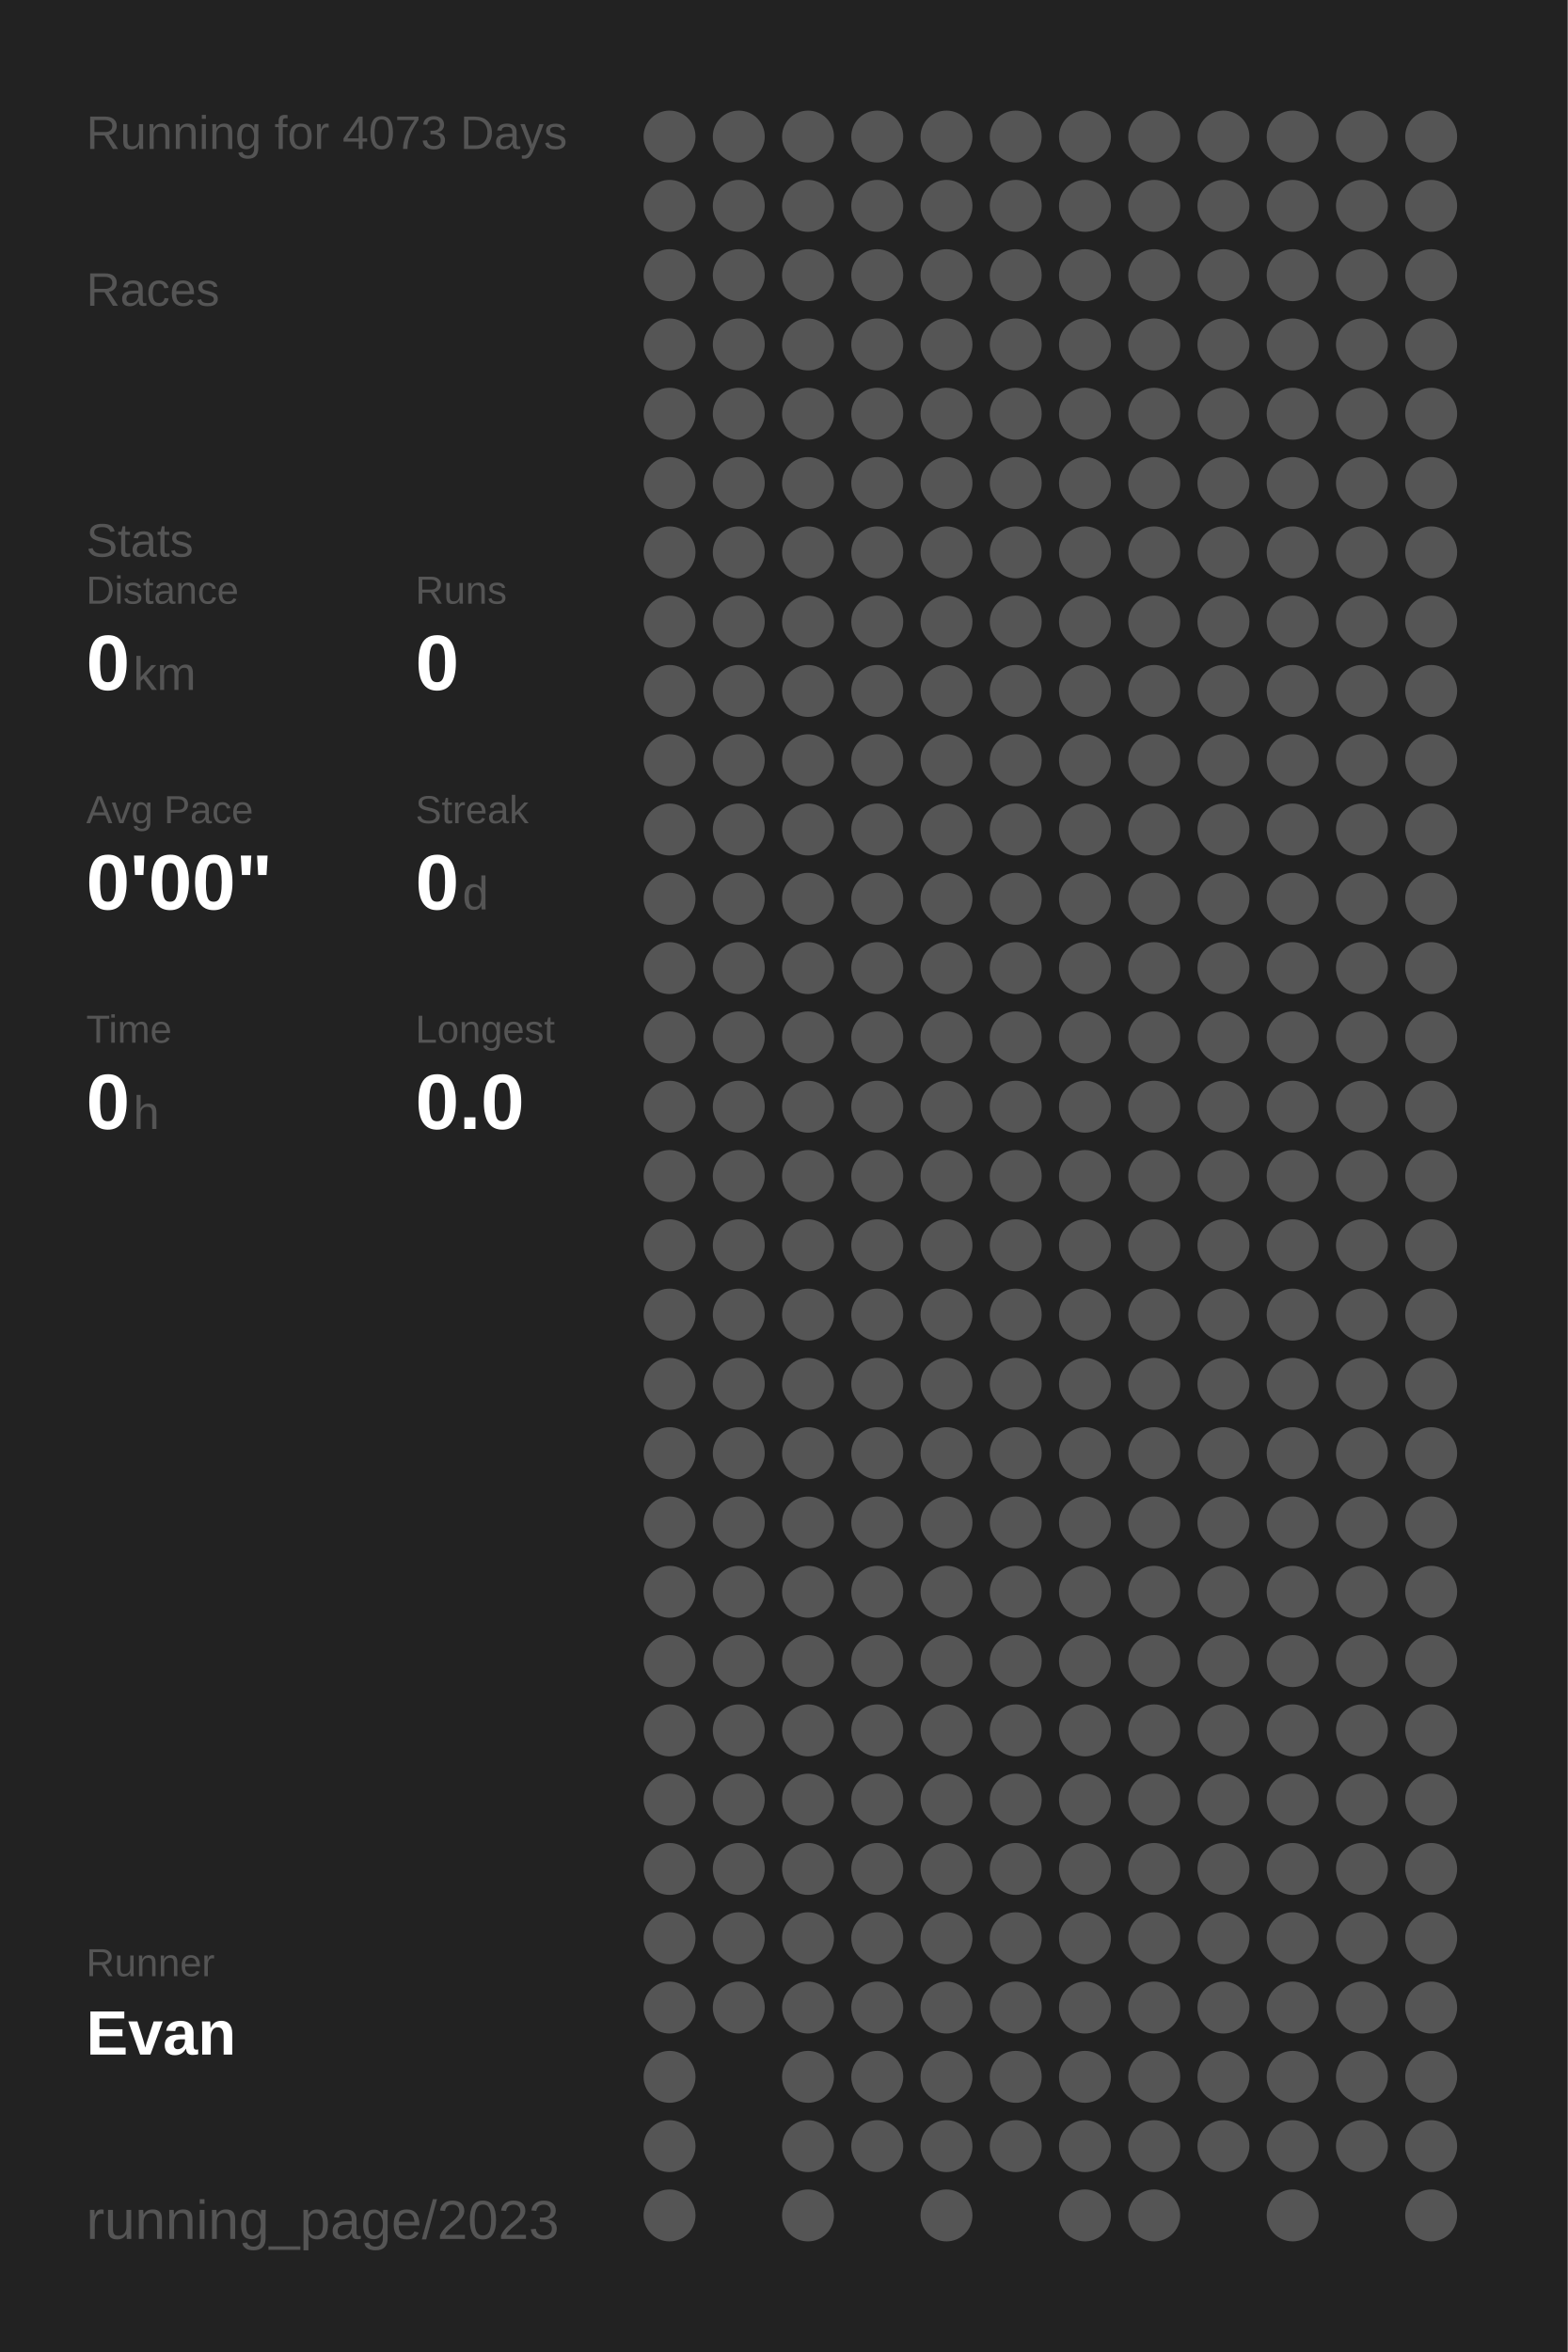
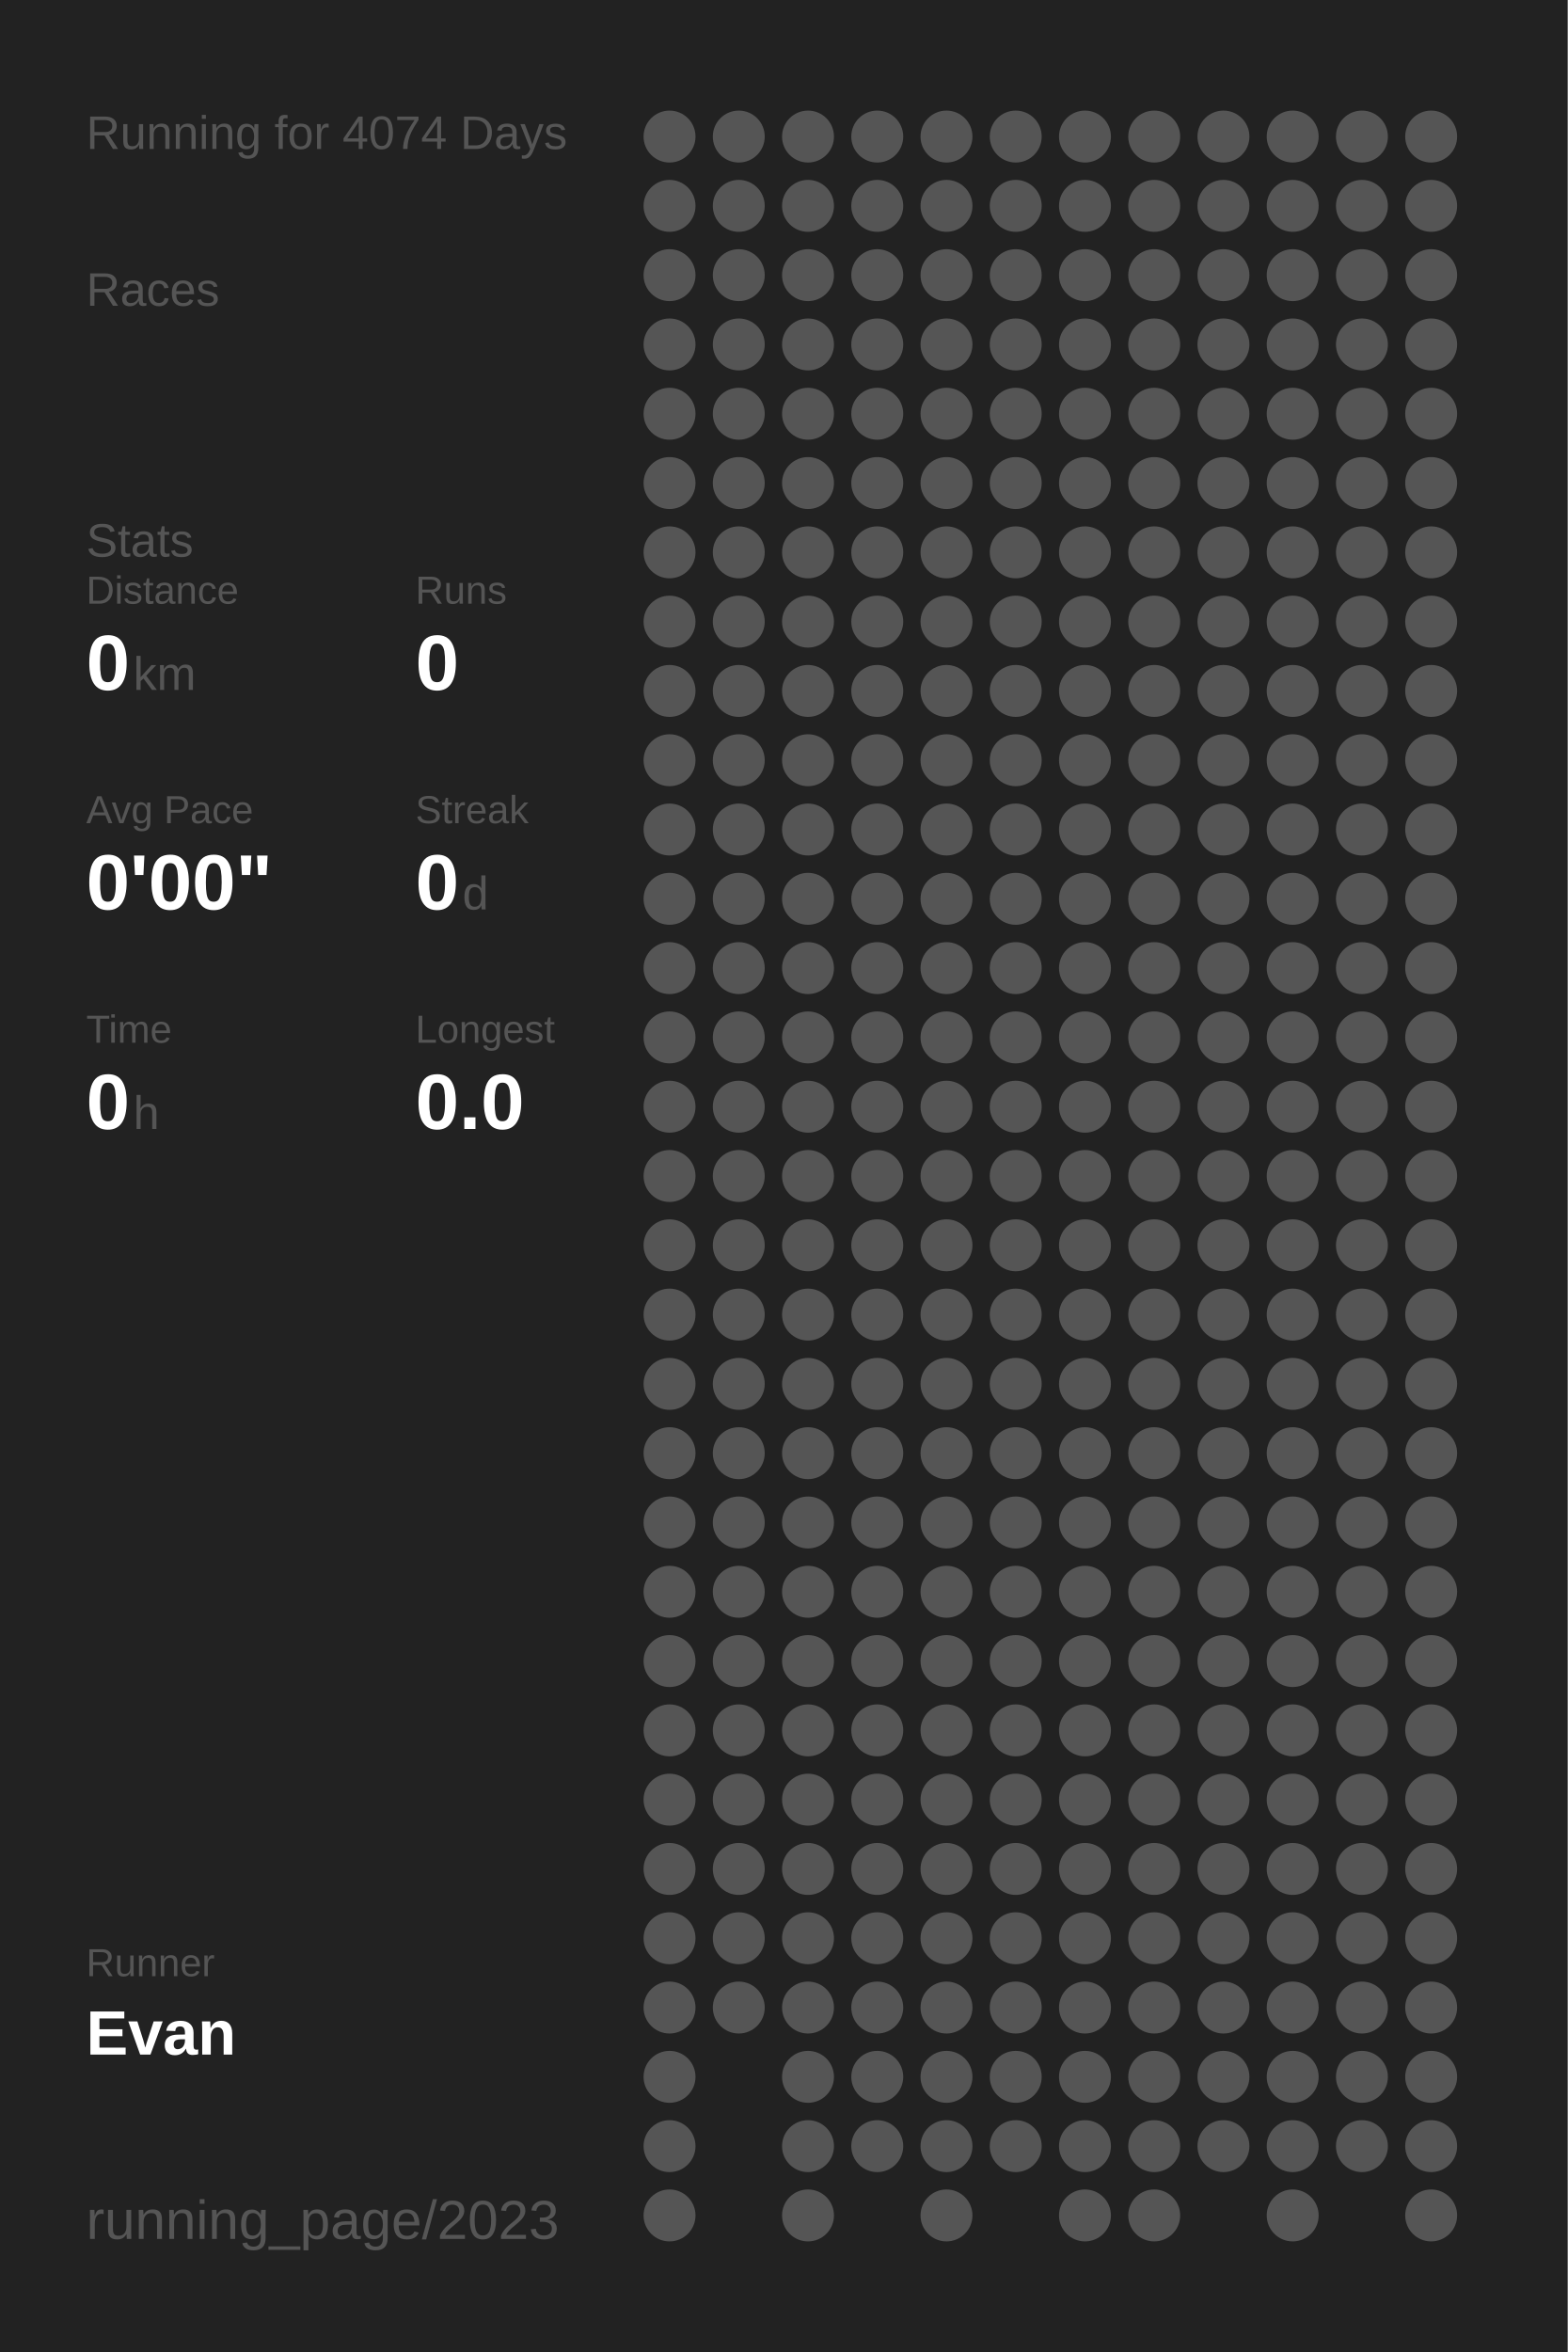
<svg xmlns="http://www.w3.org/2000/svg" baseProfile="full" height="300mm" version="1.1" viewBox="0,0,200,300" width="200mm">
  <defs />
  <rect fill="#222222" height="300" width="200" x="0" y="0" />
-   <text fill="#555555" style="font-size:6px; font-family:Arial;" x="11" y="19">Running for 4073 Days</text>
+   <text fill="#555555" style="font-size:6px; font-family:Arial;" x="11" y="19">Running for 4074 Days</text>
  <text fill="#555555" style="font-size:6px; font-family:Arial;" x="11" y="39">Races</text>
  <text fill="#555555" style="font-size:6px; font-family:Arial;" x="11" y="71">Stats</text>
  <text fill="#555555" style="font-size:5px; font-family:Arial;" x="11" y="77">Distance</text>
  <text fill="#FFFFFF" style="font-size:10px; font-family:Arial; font-weight:bold;" x="11" y="88">0</text>
  <text fill="#555555" style="font-size:6px; font-family:Arial;" x="17" y="88">km</text>
  <text fill="#555555" style="font-size:5px; font-family:Arial;" x="53" y="77">Runs</text>
  <text fill="#FFFFFF" style="font-size:10px; font-family:Arial; font-weight:bold;" x="53" y="88">0</text>
  <text fill="#555555" style="font-size:5px; font-family:Arial;" x="11" y="105">Avg Pace</text>
  <text fill="#FFFFFF" style="font-size:10px; font-family:Arial; font-weight:bold;" x="11" y="116">0'00"</text>
  <text fill="#555555" style="font-size:5px; font-family:Arial;" x="53" y="105">Streak</text>
  <text fill="#FFFFFF" style="font-size:10px; font-family:Arial; font-weight:bold;" x="53" y="116">0</text>
  <text fill="#555555" style="font-size:6px; font-family:Arial;" x="59" y="116">d</text>
  <text fill="#555555" style="font-size:5px; font-family:Arial;" x="11" y="133">Time</text>
  <text fill="#FFFFFF" style="font-size:10px; font-family:Arial; font-weight:bold;" x="11" y="144">0</text>
  <text fill="#555555" style="font-size:6px; font-family:Arial;" x="17" y="144">h</text>
  <text fill="#555555" style="font-size:5px; font-family:Arial;" x="53" y="133">Longest</text>
  <text fill="#FFFFFF" style="font-size:10px; font-family:Arial; font-weight:bold;" x="53" y="144">0.0</text>
  <text fill="#555555" style="font-size:5px; font-family:Arial;" x="11" y="252.065">Runner</text>
  <text fill="#FFFFFF" style="font-size:8px; font-family:Arial; font-weight:bold;" x="11" y="262.065">Evan</text>
  <text fill="#555555" style="font-size:7px; font-family:Arial;" x="11" y="285.581">running_page/2023</text>
  <circle cx="85.417" cy="17.419" fill="#555555" r="3.312" />
  <circle cx="85.417" cy="26.258" fill="#555555" r="3.312" />
  <circle cx="85.417" cy="35.097" fill="#555555" r="3.312" />
  <circle cx="85.417" cy="43.935" fill="#555555" r="3.312" />
  <circle cx="85.417" cy="52.774" fill="#555555" r="3.312" />
  <circle cx="85.417" cy="61.613" fill="#555555" r="3.312" />
  <circle cx="85.417" cy="70.452" fill="#555555" r="3.312" />
  <circle cx="85.417" cy="79.29" fill="#555555" r="3.312" />
  <circle cx="85.417" cy="88.129" fill="#555555" r="3.312" />
  <circle cx="85.417" cy="96.968" fill="#555555" r="3.312" />
  <circle cx="85.417" cy="105.806" fill="#555555" r="3.312" />
  <circle cx="85.417" cy="114.645" fill="#555555" r="3.312" />
  <circle cx="85.417" cy="123.484" fill="#555555" r="3.312" />
  <circle cx="85.417" cy="132.323" fill="#555555" r="3.312" />
  <circle cx="85.417" cy="141.161" fill="#555555" r="3.312" />
  <circle cx="85.417" cy="150" fill="#555555" r="3.312" />
  <circle cx="85.417" cy="158.839" fill="#555555" r="3.312" />
  <circle cx="85.417" cy="167.677" fill="#555555" r="3.312" />
  <circle cx="85.417" cy="176.516" fill="#555555" r="3.312" />
  <circle cx="85.417" cy="185.355" fill="#555555" r="3.312" />
  <circle cx="85.417" cy="194.194" fill="#555555" r="3.312" />
  <circle cx="85.417" cy="203.032" fill="#555555" r="3.312" />
  <circle cx="85.417" cy="211.871" fill="#555555" r="3.312" />
  <circle cx="85.417" cy="220.71" fill="#555555" r="3.312" />
  <circle cx="85.417" cy="229.548" fill="#555555" r="3.312" />
  <circle cx="85.417" cy="238.387" fill="#555555" r="3.312" />
  <circle cx="85.417" cy="247.226" fill="#555555" r="3.312" />
  <circle cx="85.417" cy="256.065" fill="#555555" r="3.312" />
  <circle cx="85.417" cy="264.903" fill="#555555" r="3.312" />
  <circle cx="85.417" cy="273.742" fill="#555555" r="3.312" />
  <circle cx="85.417" cy="282.581" fill="#555555" r="3.312" />
  <circle cx="94.25" cy="17.419" fill="#555555" r="3.312" />
  <circle cx="94.25" cy="26.258" fill="#555555" r="3.312" />
  <circle cx="94.25" cy="35.097" fill="#555555" r="3.312" />
  <circle cx="94.25" cy="43.935" fill="#555555" r="3.312" />
  <circle cx="94.25" cy="52.774" fill="#555555" r="3.312" />
  <circle cx="94.25" cy="61.613" fill="#555555" r="3.312" />
  <circle cx="94.25" cy="70.452" fill="#555555" r="3.312" />
  <circle cx="94.25" cy="79.29" fill="#555555" r="3.312" />
  <circle cx="94.25" cy="88.129" fill="#555555" r="3.312" />
  <circle cx="94.25" cy="96.968" fill="#555555" r="3.312" />
  <circle cx="94.25" cy="105.806" fill="#555555" r="3.312" />
  <circle cx="94.25" cy="114.645" fill="#555555" r="3.312" />
  <circle cx="94.25" cy="123.484" fill="#555555" r="3.312" />
  <circle cx="94.25" cy="132.323" fill="#555555" r="3.312" />
  <circle cx="94.25" cy="141.161" fill="#555555" r="3.312" />
  <circle cx="94.25" cy="150" fill="#555555" r="3.312" />
  <circle cx="94.25" cy="158.839" fill="#555555" r="3.312" />
  <circle cx="94.25" cy="167.677" fill="#555555" r="3.312" />
  <circle cx="94.25" cy="176.516" fill="#555555" r="3.312" />
  <circle cx="94.25" cy="185.355" fill="#555555" r="3.312" />
  <circle cx="94.25" cy="194.194" fill="#555555" r="3.312" />
  <circle cx="94.25" cy="203.032" fill="#555555" r="3.312" />
  <circle cx="94.25" cy="211.871" fill="#555555" r="3.312" />
  <circle cx="94.25" cy="220.71" fill="#555555" r="3.312" />
  <circle cx="94.25" cy="229.548" fill="#555555" r="3.312" />
  <circle cx="94.25" cy="238.387" fill="#555555" r="3.312" />
  <circle cx="94.25" cy="247.226" fill="#555555" r="3.312" />
  <circle cx="94.25" cy="256.065" fill="#555555" r="3.312" />
  <circle cx="103.083" cy="17.419" fill="#555555" r="3.312" />
  <circle cx="103.083" cy="26.258" fill="#555555" r="3.312" />
  <circle cx="103.083" cy="35.097" fill="#555555" r="3.312" />
  <circle cx="103.083" cy="43.935" fill="#555555" r="3.312" />
  <circle cx="103.083" cy="52.774" fill="#555555" r="3.312" />
  <circle cx="103.083" cy="61.613" fill="#555555" r="3.312" />
  <circle cx="103.083" cy="70.452" fill="#555555" r="3.312" />
  <circle cx="103.083" cy="79.29" fill="#555555" r="3.312" />
  <circle cx="103.083" cy="88.129" fill="#555555" r="3.312" />
  <circle cx="103.083" cy="96.968" fill="#555555" r="3.312" />
  <circle cx="103.083" cy="105.806" fill="#555555" r="3.312" />
  <circle cx="103.083" cy="114.645" fill="#555555" r="3.312" />
  <circle cx="103.083" cy="123.484" fill="#555555" r="3.312" />
  <circle cx="103.083" cy="132.323" fill="#555555" r="3.312" />
  <circle cx="103.083" cy="141.161" fill="#555555" r="3.312" />
  <circle cx="103.083" cy="150" fill="#555555" r="3.312" />
  <circle cx="103.083" cy="158.839" fill="#555555" r="3.312" />
  <circle cx="103.083" cy="167.677" fill="#555555" r="3.312" />
  <circle cx="103.083" cy="176.516" fill="#555555" r="3.312" />
  <circle cx="103.083" cy="185.355" fill="#555555" r="3.312" />
  <circle cx="103.083" cy="194.194" fill="#555555" r="3.312" />
  <circle cx="103.083" cy="203.032" fill="#555555" r="3.312" />
  <circle cx="103.083" cy="211.871" fill="#555555" r="3.312" />
  <circle cx="103.083" cy="220.71" fill="#555555" r="3.312" />
  <circle cx="103.083" cy="229.548" fill="#555555" r="3.312" />
  <circle cx="103.083" cy="238.387" fill="#555555" r="3.312" />
  <circle cx="103.083" cy="247.226" fill="#555555" r="3.312" />
  <circle cx="103.083" cy="256.065" fill="#555555" r="3.312" />
  <circle cx="103.083" cy="264.903" fill="#555555" r="3.312" />
  <circle cx="103.083" cy="273.742" fill="#555555" r="3.312" />
  <circle cx="103.083" cy="282.581" fill="#555555" r="3.312" />
  <circle cx="111.917" cy="17.419" fill="#555555" r="3.312" />
  <circle cx="111.917" cy="26.258" fill="#555555" r="3.312" />
  <circle cx="111.917" cy="35.097" fill="#555555" r="3.312" />
  <circle cx="111.917" cy="43.935" fill="#555555" r="3.312" />
  <circle cx="111.917" cy="52.774" fill="#555555" r="3.312" />
  <circle cx="111.917" cy="61.613" fill="#555555" r="3.312" />
  <circle cx="111.917" cy="70.452" fill="#555555" r="3.312" />
  <circle cx="111.917" cy="79.29" fill="#555555" r="3.312" />
  <circle cx="111.917" cy="88.129" fill="#555555" r="3.312" />
  <circle cx="111.917" cy="96.968" fill="#555555" r="3.312" />
  <circle cx="111.917" cy="105.806" fill="#555555" r="3.312" />
  <circle cx="111.917" cy="114.645" fill="#555555" r="3.312" />
  <circle cx="111.917" cy="123.484" fill="#555555" r="3.312" />
  <circle cx="111.917" cy="132.323" fill="#555555" r="3.312" />
  <circle cx="111.917" cy="141.161" fill="#555555" r="3.312" />
  <circle cx="111.917" cy="150" fill="#555555" r="3.312" />
  <circle cx="111.917" cy="158.839" fill="#555555" r="3.312" />
  <circle cx="111.917" cy="167.677" fill="#555555" r="3.312" />
  <circle cx="111.917" cy="176.516" fill="#555555" r="3.312" />
  <circle cx="111.917" cy="185.355" fill="#555555" r="3.312" />
  <circle cx="111.917" cy="194.194" fill="#555555" r="3.312" />
  <circle cx="111.917" cy="203.032" fill="#555555" r="3.312" />
  <circle cx="111.917" cy="211.871" fill="#555555" r="3.312" />
  <circle cx="111.917" cy="220.71" fill="#555555" r="3.312" />
  <circle cx="111.917" cy="229.548" fill="#555555" r="3.312" />
  <circle cx="111.917" cy="238.387" fill="#555555" r="3.312" />
  <circle cx="111.917" cy="247.226" fill="#555555" r="3.312" />
  <circle cx="111.917" cy="256.065" fill="#555555" r="3.312" />
  <circle cx="111.917" cy="264.903" fill="#555555" r="3.312" />
  <circle cx="111.917" cy="273.742" fill="#555555" r="3.312" />
  <circle cx="120.75" cy="17.419" fill="#555555" r="3.312" />
  <circle cx="120.75" cy="26.258" fill="#555555" r="3.312" />
  <circle cx="120.75" cy="35.097" fill="#555555" r="3.312" />
  <circle cx="120.75" cy="43.935" fill="#555555" r="3.312" />
  <circle cx="120.75" cy="52.774" fill="#555555" r="3.312" />
  <circle cx="120.75" cy="61.613" fill="#555555" r="3.312" />
  <circle cx="120.75" cy="70.452" fill="#555555" r="3.312" />
  <circle cx="120.75" cy="79.29" fill="#555555" r="3.312" />
  <circle cx="120.75" cy="88.129" fill="#555555" r="3.312" />
  <circle cx="120.75" cy="96.968" fill="#555555" r="3.312" />
  <circle cx="120.75" cy="105.806" fill="#555555" r="3.312" />
  <circle cx="120.75" cy="114.645" fill="#555555" r="3.312" />
  <circle cx="120.75" cy="123.484" fill="#555555" r="3.312" />
  <circle cx="120.75" cy="132.323" fill="#555555" r="3.312" />
  <circle cx="120.75" cy="141.161" fill="#555555" r="3.312" />
  <circle cx="120.75" cy="150" fill="#555555" r="3.312" />
  <circle cx="120.75" cy="158.839" fill="#555555" r="3.312" />
  <circle cx="120.75" cy="167.677" fill="#555555" r="3.312" />
  <circle cx="120.75" cy="176.516" fill="#555555" r="3.312" />
  <circle cx="120.75" cy="185.355" fill="#555555" r="3.312" />
  <circle cx="120.75" cy="194.194" fill="#555555" r="3.312" />
  <circle cx="120.75" cy="203.032" fill="#555555" r="3.312" />
  <circle cx="120.75" cy="211.871" fill="#555555" r="3.312" />
  <circle cx="120.75" cy="220.71" fill="#555555" r="3.312" />
  <circle cx="120.75" cy="229.548" fill="#555555" r="3.312" />
  <circle cx="120.75" cy="238.387" fill="#555555" r="3.312" />
  <circle cx="120.75" cy="247.226" fill="#555555" r="3.312" />
  <circle cx="120.75" cy="256.065" fill="#555555" r="3.312" />
  <circle cx="120.75" cy="264.903" fill="#555555" r="3.312" />
  <circle cx="120.75" cy="273.742" fill="#555555" r="3.312" />
  <circle cx="120.75" cy="282.581" fill="#555555" r="3.312" />
  <circle cx="129.583" cy="17.419" fill="#555555" r="3.312" />
  <circle cx="129.583" cy="26.258" fill="#555555" r="3.312" />
  <circle cx="129.583" cy="35.097" fill="#555555" r="3.312" />
  <circle cx="129.583" cy="43.935" fill="#555555" r="3.312" />
  <circle cx="129.583" cy="52.774" fill="#555555" r="3.312" />
  <circle cx="129.583" cy="61.613" fill="#555555" r="3.312" />
  <circle cx="129.583" cy="70.452" fill="#555555" r="3.312" />
  <circle cx="129.583" cy="79.29" fill="#555555" r="3.312" />
  <circle cx="129.583" cy="88.129" fill="#555555" r="3.312" />
  <circle cx="129.583" cy="96.968" fill="#555555" r="3.312" />
  <circle cx="129.583" cy="105.806" fill="#555555" r="3.312" />
  <circle cx="129.583" cy="114.645" fill="#555555" r="3.312" />
  <circle cx="129.583" cy="123.484" fill="#555555" r="3.312" />
  <circle cx="129.583" cy="132.323" fill="#555555" r="3.312" />
  <circle cx="129.583" cy="141.161" fill="#555555" r="3.312" />
  <circle cx="129.583" cy="150" fill="#555555" r="3.312" />
  <circle cx="129.583" cy="158.839" fill="#555555" r="3.312" />
  <circle cx="129.583" cy="167.677" fill="#555555" r="3.312" />
  <circle cx="129.583" cy="176.516" fill="#555555" r="3.312" />
  <circle cx="129.583" cy="185.355" fill="#555555" r="3.312" />
  <circle cx="129.583" cy="194.194" fill="#555555" r="3.312" />
  <circle cx="129.583" cy="203.032" fill="#555555" r="3.312" />
  <circle cx="129.583" cy="211.871" fill="#555555" r="3.312" />
  <circle cx="129.583" cy="220.71" fill="#555555" r="3.312" />
  <circle cx="129.583" cy="229.548" fill="#555555" r="3.312" />
  <circle cx="129.583" cy="238.387" fill="#555555" r="3.312" />
  <circle cx="129.583" cy="247.226" fill="#555555" r="3.312" />
  <circle cx="129.583" cy="256.065" fill="#555555" r="3.312" />
  <circle cx="129.583" cy="264.903" fill="#555555" r="3.312" />
  <circle cx="129.583" cy="273.742" fill="#555555" r="3.312" />
  <circle cx="138.417" cy="17.419" fill="#555555" r="3.312" />
  <circle cx="138.417" cy="26.258" fill="#555555" r="3.312" />
  <circle cx="138.417" cy="35.097" fill="#555555" r="3.312" />
  <circle cx="138.417" cy="43.935" fill="#555555" r="3.312" />
  <circle cx="138.417" cy="52.774" fill="#555555" r="3.312" />
  <circle cx="138.417" cy="61.613" fill="#555555" r="3.312" />
  <circle cx="138.417" cy="70.452" fill="#555555" r="3.312" />
  <circle cx="138.417" cy="79.29" fill="#555555" r="3.312" />
  <circle cx="138.417" cy="88.129" fill="#555555" r="3.312" />
  <circle cx="138.417" cy="96.968" fill="#555555" r="3.312" />
  <circle cx="138.417" cy="105.806" fill="#555555" r="3.312" />
  <circle cx="138.417" cy="114.645" fill="#555555" r="3.312" />
  <circle cx="138.417" cy="123.484" fill="#555555" r="3.312" />
  <circle cx="138.417" cy="132.323" fill="#555555" r="3.312" />
  <circle cx="138.417" cy="141.161" fill="#555555" r="3.312" />
  <circle cx="138.417" cy="150" fill="#555555" r="3.312" />
  <circle cx="138.417" cy="158.839" fill="#555555" r="3.312" />
  <circle cx="138.417" cy="167.677" fill="#555555" r="3.312" />
  <circle cx="138.417" cy="176.516" fill="#555555" r="3.312" />
  <circle cx="138.417" cy="185.355" fill="#555555" r="3.312" />
  <circle cx="138.417" cy="194.194" fill="#555555" r="3.312" />
  <circle cx="138.417" cy="203.032" fill="#555555" r="3.312" />
  <circle cx="138.417" cy="211.871" fill="#555555" r="3.312" />
  <circle cx="138.417" cy="220.71" fill="#555555" r="3.312" />
  <circle cx="138.417" cy="229.548" fill="#555555" r="3.312" />
  <circle cx="138.417" cy="238.387" fill="#555555" r="3.312" />
  <circle cx="138.417" cy="247.226" fill="#555555" r="3.312" />
  <circle cx="138.417" cy="256.065" fill="#555555" r="3.312" />
  <circle cx="138.417" cy="264.903" fill="#555555" r="3.312" />
  <circle cx="138.417" cy="273.742" fill="#555555" r="3.312" />
  <circle cx="138.417" cy="282.581" fill="#555555" r="3.312" />
  <circle cx="147.25" cy="17.419" fill="#555555" r="3.312" />
  <circle cx="147.25" cy="26.258" fill="#555555" r="3.312" />
  <circle cx="147.25" cy="35.097" fill="#555555" r="3.312" />
  <circle cx="147.25" cy="43.935" fill="#555555" r="3.312" />
  <circle cx="147.25" cy="52.774" fill="#555555" r="3.312" />
  <circle cx="147.25" cy="61.613" fill="#555555" r="3.312" />
  <circle cx="147.25" cy="70.452" fill="#555555" r="3.312" />
  <circle cx="147.25" cy="79.29" fill="#555555" r="3.312" />
  <circle cx="147.25" cy="88.129" fill="#555555" r="3.312" />
  <circle cx="147.25" cy="96.968" fill="#555555" r="3.312" />
  <circle cx="147.25" cy="105.806" fill="#555555" r="3.312" />
  <circle cx="147.25" cy="114.645" fill="#555555" r="3.312" />
  <circle cx="147.25" cy="123.484" fill="#555555" r="3.312" />
  <circle cx="147.25" cy="132.323" fill="#555555" r="3.312" />
  <circle cx="147.25" cy="141.161" fill="#555555" r="3.312" />
  <circle cx="147.25" cy="150" fill="#555555" r="3.312" />
  <circle cx="147.25" cy="158.839" fill="#555555" r="3.312" />
  <circle cx="147.25" cy="167.677" fill="#555555" r="3.312" />
  <circle cx="147.25" cy="176.516" fill="#555555" r="3.312" />
  <circle cx="147.25" cy="185.355" fill="#555555" r="3.312" />
  <circle cx="147.25" cy="194.194" fill="#555555" r="3.312" />
  <circle cx="147.25" cy="203.032" fill="#555555" r="3.312" />
  <circle cx="147.25" cy="211.871" fill="#555555" r="3.312" />
  <circle cx="147.25" cy="220.71" fill="#555555" r="3.312" />
  <circle cx="147.25" cy="229.548" fill="#555555" r="3.312" />
  <circle cx="147.25" cy="238.387" fill="#555555" r="3.312" />
  <circle cx="147.25" cy="247.226" fill="#555555" r="3.312" />
  <circle cx="147.25" cy="256.065" fill="#555555" r="3.312" />
  <circle cx="147.25" cy="264.903" fill="#555555" r="3.312" />
  <circle cx="147.25" cy="273.742" fill="#555555" r="3.312" />
  <circle cx="147.25" cy="282.581" fill="#555555" r="3.312" />
  <circle cx="156.083" cy="17.419" fill="#555555" r="3.312" />
  <circle cx="156.083" cy="26.258" fill="#555555" r="3.312" />
  <circle cx="156.083" cy="35.097" fill="#555555" r="3.312" />
  <circle cx="156.083" cy="43.935" fill="#555555" r="3.312" />
  <circle cx="156.083" cy="52.774" fill="#555555" r="3.312" />
  <circle cx="156.083" cy="61.613" fill="#555555" r="3.312" />
  <circle cx="156.083" cy="70.452" fill="#555555" r="3.312" />
  <circle cx="156.083" cy="79.29" fill="#555555" r="3.312" />
  <circle cx="156.083" cy="88.129" fill="#555555" r="3.312" />
  <circle cx="156.083" cy="96.968" fill="#555555" r="3.312" />
  <circle cx="156.083" cy="105.806" fill="#555555" r="3.312" />
  <circle cx="156.083" cy="114.645" fill="#555555" r="3.312" />
  <circle cx="156.083" cy="123.484" fill="#555555" r="3.312" />
  <circle cx="156.083" cy="132.323" fill="#555555" r="3.312" />
  <circle cx="156.083" cy="141.161" fill="#555555" r="3.312" />
  <circle cx="156.083" cy="150" fill="#555555" r="3.312" />
  <circle cx="156.083" cy="158.839" fill="#555555" r="3.312" />
  <circle cx="156.083" cy="167.677" fill="#555555" r="3.312" />
  <circle cx="156.083" cy="176.516" fill="#555555" r="3.312" />
  <circle cx="156.083" cy="185.355" fill="#555555" r="3.312" />
  <circle cx="156.083" cy="194.194" fill="#555555" r="3.312" />
  <circle cx="156.083" cy="203.032" fill="#555555" r="3.312" />
  <circle cx="156.083" cy="211.871" fill="#555555" r="3.312" />
  <circle cx="156.083" cy="220.71" fill="#555555" r="3.312" />
  <circle cx="156.083" cy="229.548" fill="#555555" r="3.312" />
  <circle cx="156.083" cy="238.387" fill="#555555" r="3.312" />
  <circle cx="156.083" cy="247.226" fill="#555555" r="3.312" />
  <circle cx="156.083" cy="256.065" fill="#555555" r="3.312" />
  <circle cx="156.083" cy="264.903" fill="#555555" r="3.312" />
  <circle cx="156.083" cy="273.742" fill="#555555" r="3.312" />
  <circle cx="164.917" cy="17.419" fill="#555555" r="3.312" />
  <circle cx="164.917" cy="26.258" fill="#555555" r="3.312" />
  <circle cx="164.917" cy="35.097" fill="#555555" r="3.312" />
  <circle cx="164.917" cy="43.935" fill="#555555" r="3.312" />
  <circle cx="164.917" cy="52.774" fill="#555555" r="3.312" />
  <circle cx="164.917" cy="61.613" fill="#555555" r="3.312" />
  <circle cx="164.917" cy="70.452" fill="#555555" r="3.312" />
  <circle cx="164.917" cy="79.29" fill="#555555" r="3.312" />
  <circle cx="164.917" cy="88.129" fill="#555555" r="3.312" />
  <circle cx="164.917" cy="96.968" fill="#555555" r="3.312" />
  <circle cx="164.917" cy="105.806" fill="#555555" r="3.312" />
  <circle cx="164.917" cy="114.645" fill="#555555" r="3.312" />
  <circle cx="164.917" cy="123.484" fill="#555555" r="3.312" />
  <circle cx="164.917" cy="132.323" fill="#555555" r="3.312" />
  <circle cx="164.917" cy="141.161" fill="#555555" r="3.312" />
  <circle cx="164.917" cy="150" fill="#555555" r="3.312" />
  <circle cx="164.917" cy="158.839" fill="#555555" r="3.312" />
  <circle cx="164.917" cy="167.677" fill="#555555" r="3.312" />
  <circle cx="164.917" cy="176.516" fill="#555555" r="3.312" />
  <circle cx="164.917" cy="185.355" fill="#555555" r="3.312" />
  <circle cx="164.917" cy="194.194" fill="#555555" r="3.312" />
  <circle cx="164.917" cy="203.032" fill="#555555" r="3.312" />
  <circle cx="164.917" cy="211.871" fill="#555555" r="3.312" />
  <circle cx="164.917" cy="220.71" fill="#555555" r="3.312" />
  <circle cx="164.917" cy="229.548" fill="#555555" r="3.312" />
  <circle cx="164.917" cy="238.387" fill="#555555" r="3.312" />
  <circle cx="164.917" cy="247.226" fill="#555555" r="3.312" />
  <circle cx="164.917" cy="256.065" fill="#555555" r="3.312" />
  <circle cx="164.917" cy="264.903" fill="#555555" r="3.312" />
  <circle cx="164.917" cy="273.742" fill="#555555" r="3.312" />
  <circle cx="164.917" cy="282.581" fill="#555555" r="3.312" />
  <circle cx="173.75" cy="17.419" fill="#555555" r="3.312" />
  <circle cx="173.75" cy="26.258" fill="#555555" r="3.312" />
  <circle cx="173.75" cy="35.097" fill="#555555" r="3.312" />
  <circle cx="173.75" cy="43.935" fill="#555555" r="3.312" />
  <circle cx="173.75" cy="52.774" fill="#555555" r="3.312" />
  <circle cx="173.75" cy="61.613" fill="#555555" r="3.312" />
  <circle cx="173.75" cy="70.452" fill="#555555" r="3.312" />
  <circle cx="173.75" cy="79.29" fill="#555555" r="3.312" />
  <circle cx="173.75" cy="88.129" fill="#555555" r="3.312" />
  <circle cx="173.75" cy="96.968" fill="#555555" r="3.312" />
  <circle cx="173.75" cy="105.806" fill="#555555" r="3.312" />
  <circle cx="173.75" cy="114.645" fill="#555555" r="3.312" />
  <circle cx="173.75" cy="123.484" fill="#555555" r="3.312" />
  <circle cx="173.75" cy="132.323" fill="#555555" r="3.312" />
  <circle cx="173.75" cy="141.161" fill="#555555" r="3.312" />
  <circle cx="173.75" cy="150" fill="#555555" r="3.312" />
  <circle cx="173.75" cy="158.839" fill="#555555" r="3.312" />
  <circle cx="173.75" cy="167.677" fill="#555555" r="3.312" />
  <circle cx="173.75" cy="176.516" fill="#555555" r="3.312" />
  <circle cx="173.75" cy="185.355" fill="#555555" r="3.312" />
  <circle cx="173.75" cy="194.194" fill="#555555" r="3.312" />
  <circle cx="173.75" cy="203.032" fill="#555555" r="3.312" />
  <circle cx="173.75" cy="211.871" fill="#555555" r="3.312" />
  <circle cx="173.75" cy="220.71" fill="#555555" r="3.312" />
  <circle cx="173.75" cy="229.548" fill="#555555" r="3.312" />
  <circle cx="173.75" cy="238.387" fill="#555555" r="3.312" />
  <circle cx="173.75" cy="247.226" fill="#555555" r="3.312" />
  <circle cx="173.75" cy="256.065" fill="#555555" r="3.312" />
  <circle cx="173.75" cy="264.903" fill="#555555" r="3.312" />
  <circle cx="173.75" cy="273.742" fill="#555555" r="3.312" />
  <circle cx="182.583" cy="17.419" fill="#555555" r="3.312" />
  <circle cx="182.583" cy="26.258" fill="#555555" r="3.312" />
  <circle cx="182.583" cy="35.097" fill="#555555" r="3.312" />
  <circle cx="182.583" cy="43.935" fill="#555555" r="3.312" />
  <circle cx="182.583" cy="52.774" fill="#555555" r="3.312" />
  <circle cx="182.583" cy="61.613" fill="#555555" r="3.312" />
  <circle cx="182.583" cy="70.452" fill="#555555" r="3.312" />
  <circle cx="182.583" cy="79.29" fill="#555555" r="3.312" />
  <circle cx="182.583" cy="88.129" fill="#555555" r="3.312" />
  <circle cx="182.583" cy="96.968" fill="#555555" r="3.312" />
  <circle cx="182.583" cy="105.806" fill="#555555" r="3.312" />
  <circle cx="182.583" cy="114.645" fill="#555555" r="3.312" />
  <circle cx="182.583" cy="123.484" fill="#555555" r="3.312" />
  <circle cx="182.583" cy="132.323" fill="#555555" r="3.312" />
  <circle cx="182.583" cy="141.161" fill="#555555" r="3.312" />
  <circle cx="182.583" cy="150" fill="#555555" r="3.312" />
  <circle cx="182.583" cy="158.839" fill="#555555" r="3.312" />
  <circle cx="182.583" cy="167.677" fill="#555555" r="3.312" />
  <circle cx="182.583" cy="176.516" fill="#555555" r="3.312" />
  <circle cx="182.583" cy="185.355" fill="#555555" r="3.312" />
  <circle cx="182.583" cy="194.194" fill="#555555" r="3.312" />
  <circle cx="182.583" cy="203.032" fill="#555555" r="3.312" />
  <circle cx="182.583" cy="211.871" fill="#555555" r="3.312" />
  <circle cx="182.583" cy="220.71" fill="#555555" r="3.312" />
  <circle cx="182.583" cy="229.548" fill="#555555" r="3.312" />
  <circle cx="182.583" cy="238.387" fill="#555555" r="3.312" />
  <circle cx="182.583" cy="247.226" fill="#555555" r="3.312" />
  <circle cx="182.583" cy="256.065" fill="#555555" r="3.312" />
  <circle cx="182.583" cy="264.903" fill="#555555" r="3.312" />
  <circle cx="182.583" cy="273.742" fill="#555555" r="3.312" />
  <circle cx="182.583" cy="282.581" fill="#555555" r="3.312" />
</svg>
